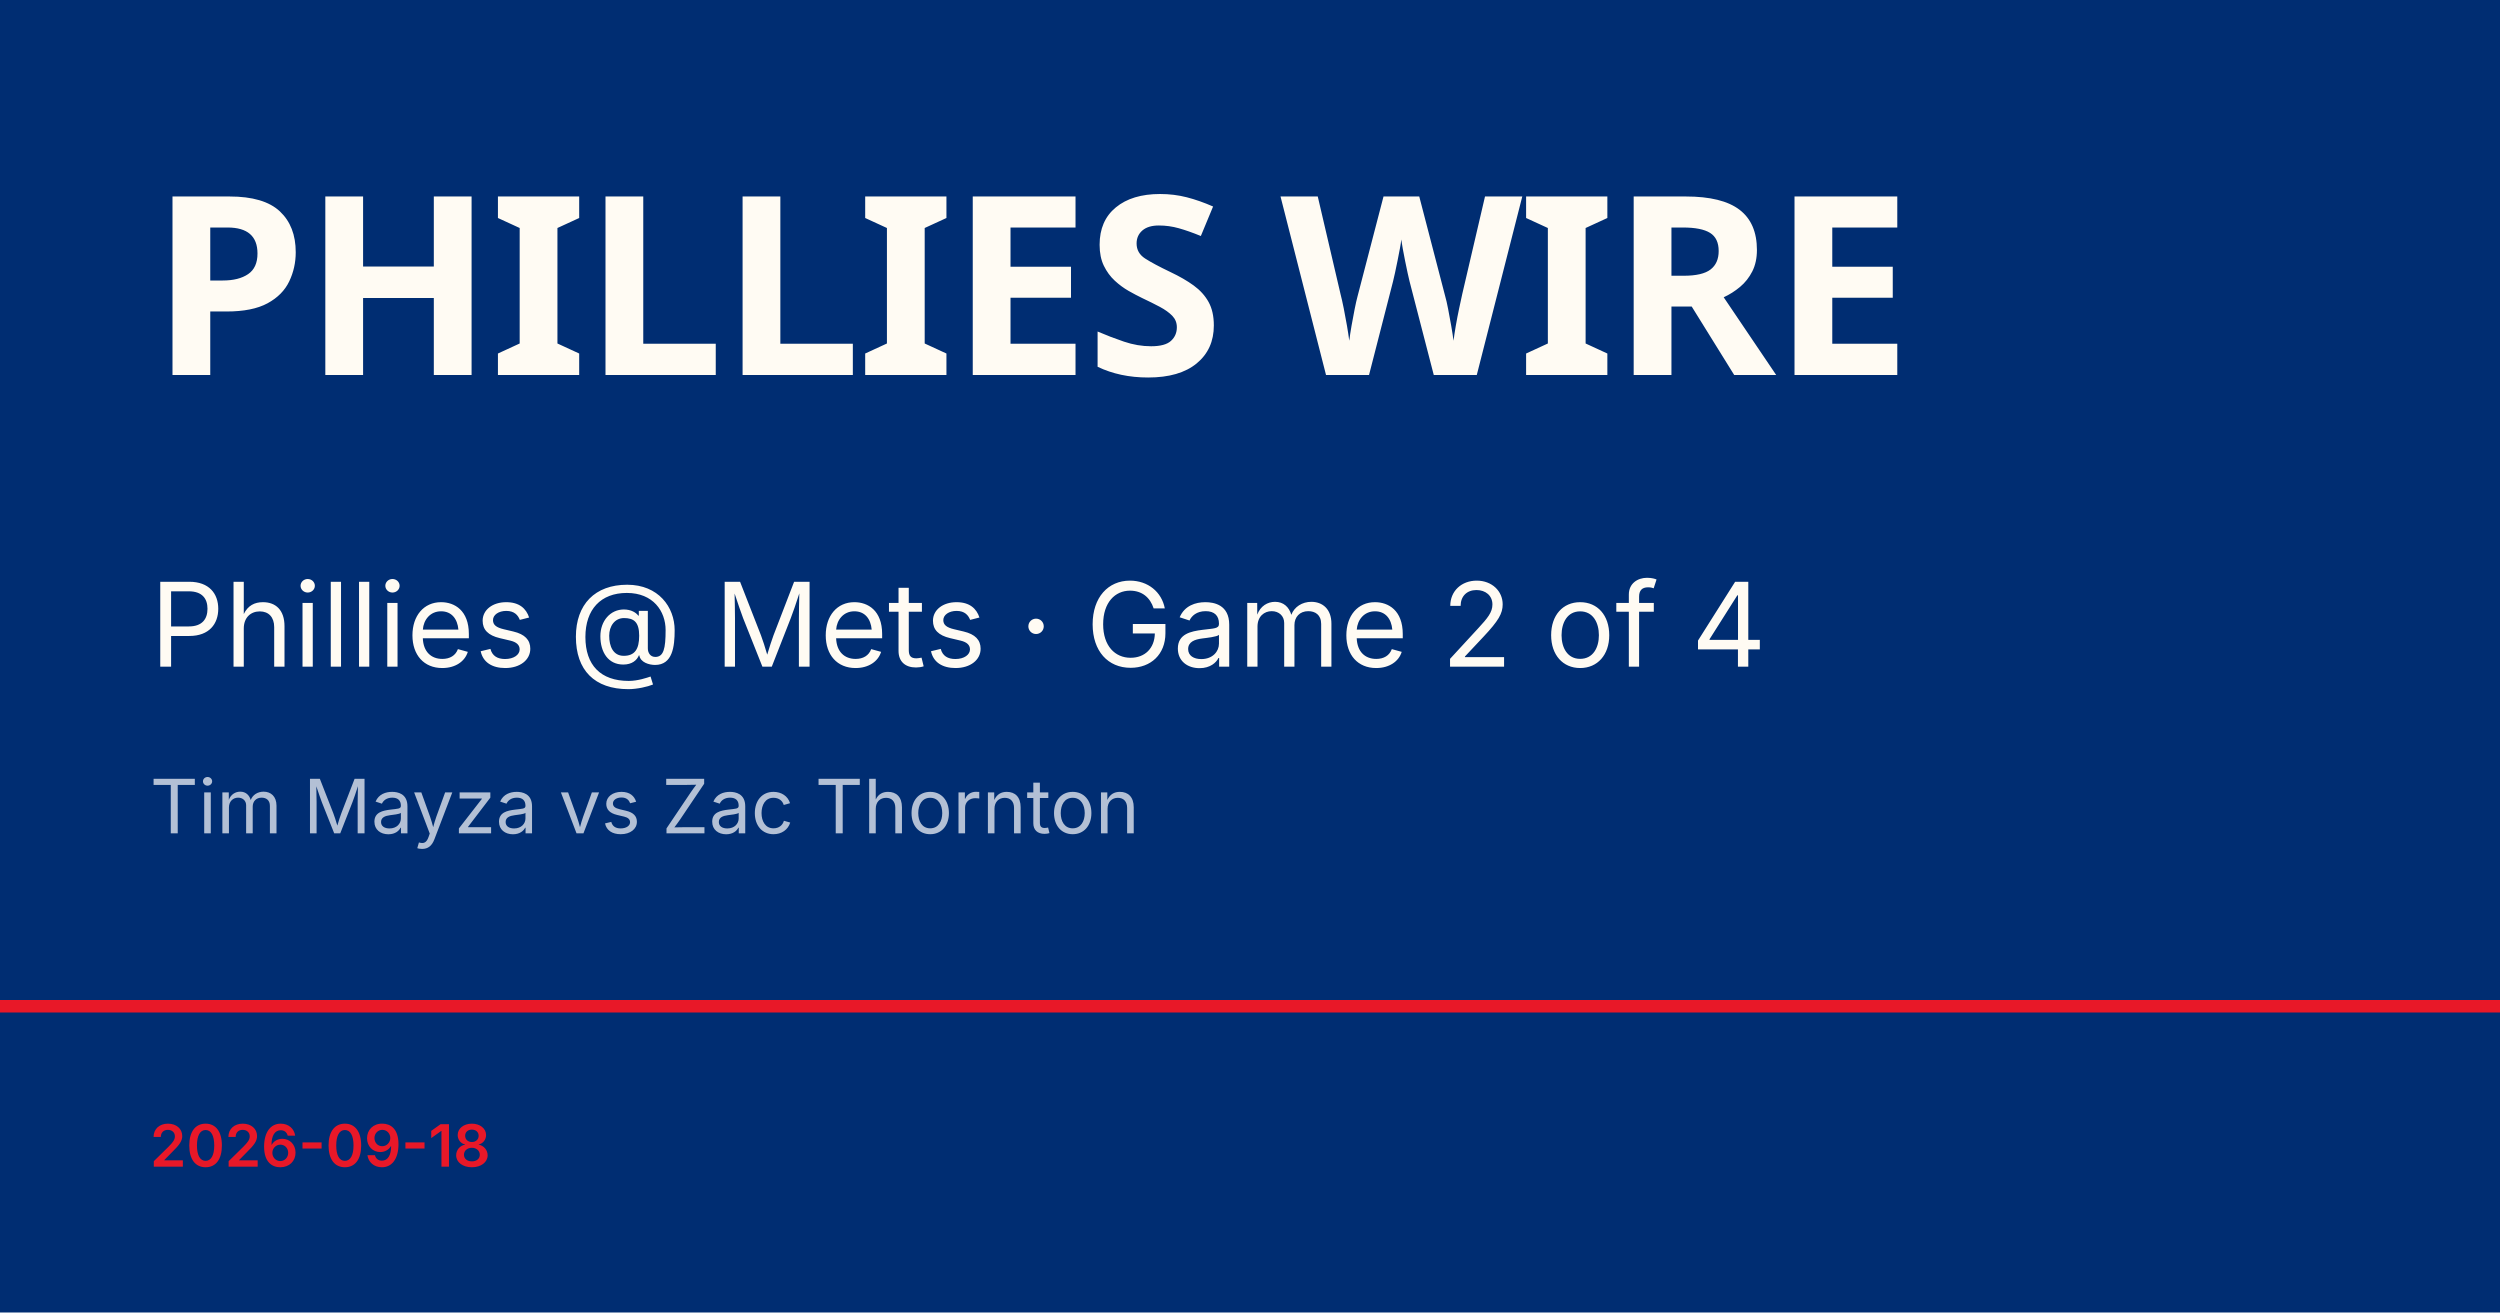
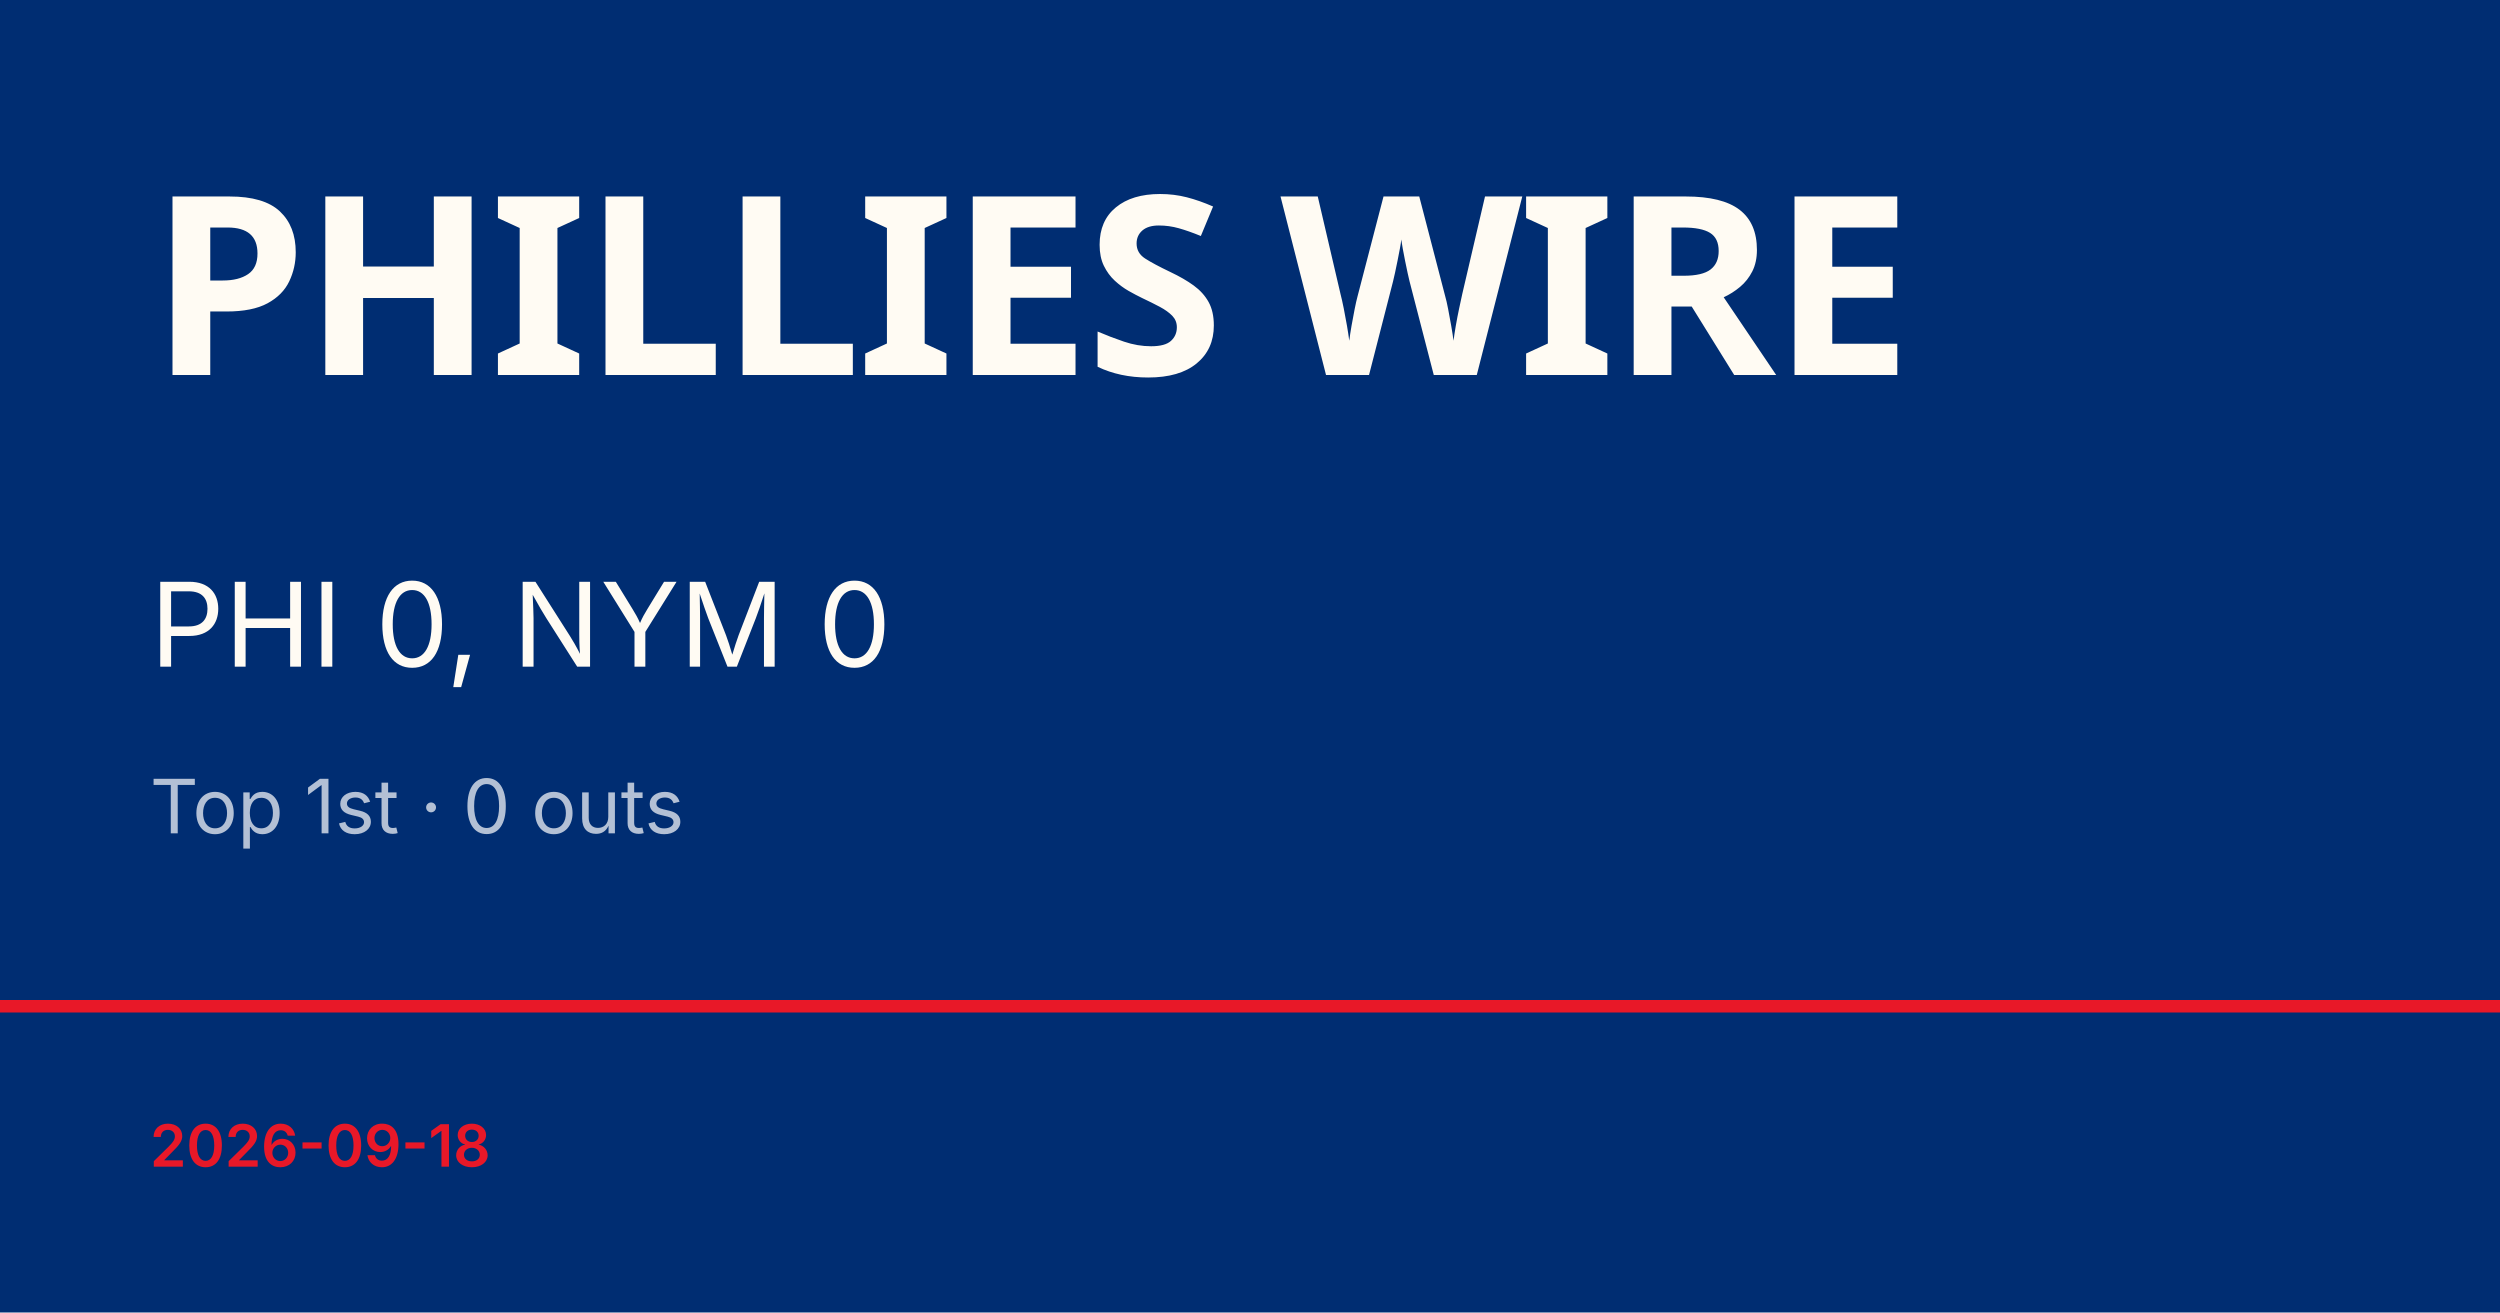
<svg xmlns="http://www.w3.org/2000/svg" viewBox="0 0 1200 630">
  <rect width="1200" height="630" fill="#002d72" />
  <rect y="480" width="1200" height="6" fill="#e81828" />
  <text x="72" y="180" font-family="Barlow Condensed, Impact, sans-serif" font-size="120" font-weight="900" fill="#fffbf3" letter-spacing="-2">PHILLIES WIRE</text>
-   <text x="72" y="320" font-family="Inter, Helvetica, sans-serif" font-size="56" fill="#fffbf3">Phillies @ Mets · Game 2 of 4</text>
-   <text x="72" y="400" font-family="Inter, Helvetica, sans-serif" font-size="36" fill="rgba(255,255,255,0.7)">Tim Mayza vs Zac Thornton</text>
+   <text x="72" y="320" font-family="Inter, Helvetica, sans-serif" font-size="56" fill="#fffbf3">PHI 0, NYM 0</text>
+   <text x="72" y="400" font-family="Inter, Helvetica, sans-serif" font-size="36" fill="rgba(255,255,255,0.7)">Top 1st · 0 outs</text>
  <text x="72" y="560" font-family="Inter, Helvetica, sans-serif" font-size="28" fill="#e81828" font-weight="600">2026-09-18</text>
</svg>
